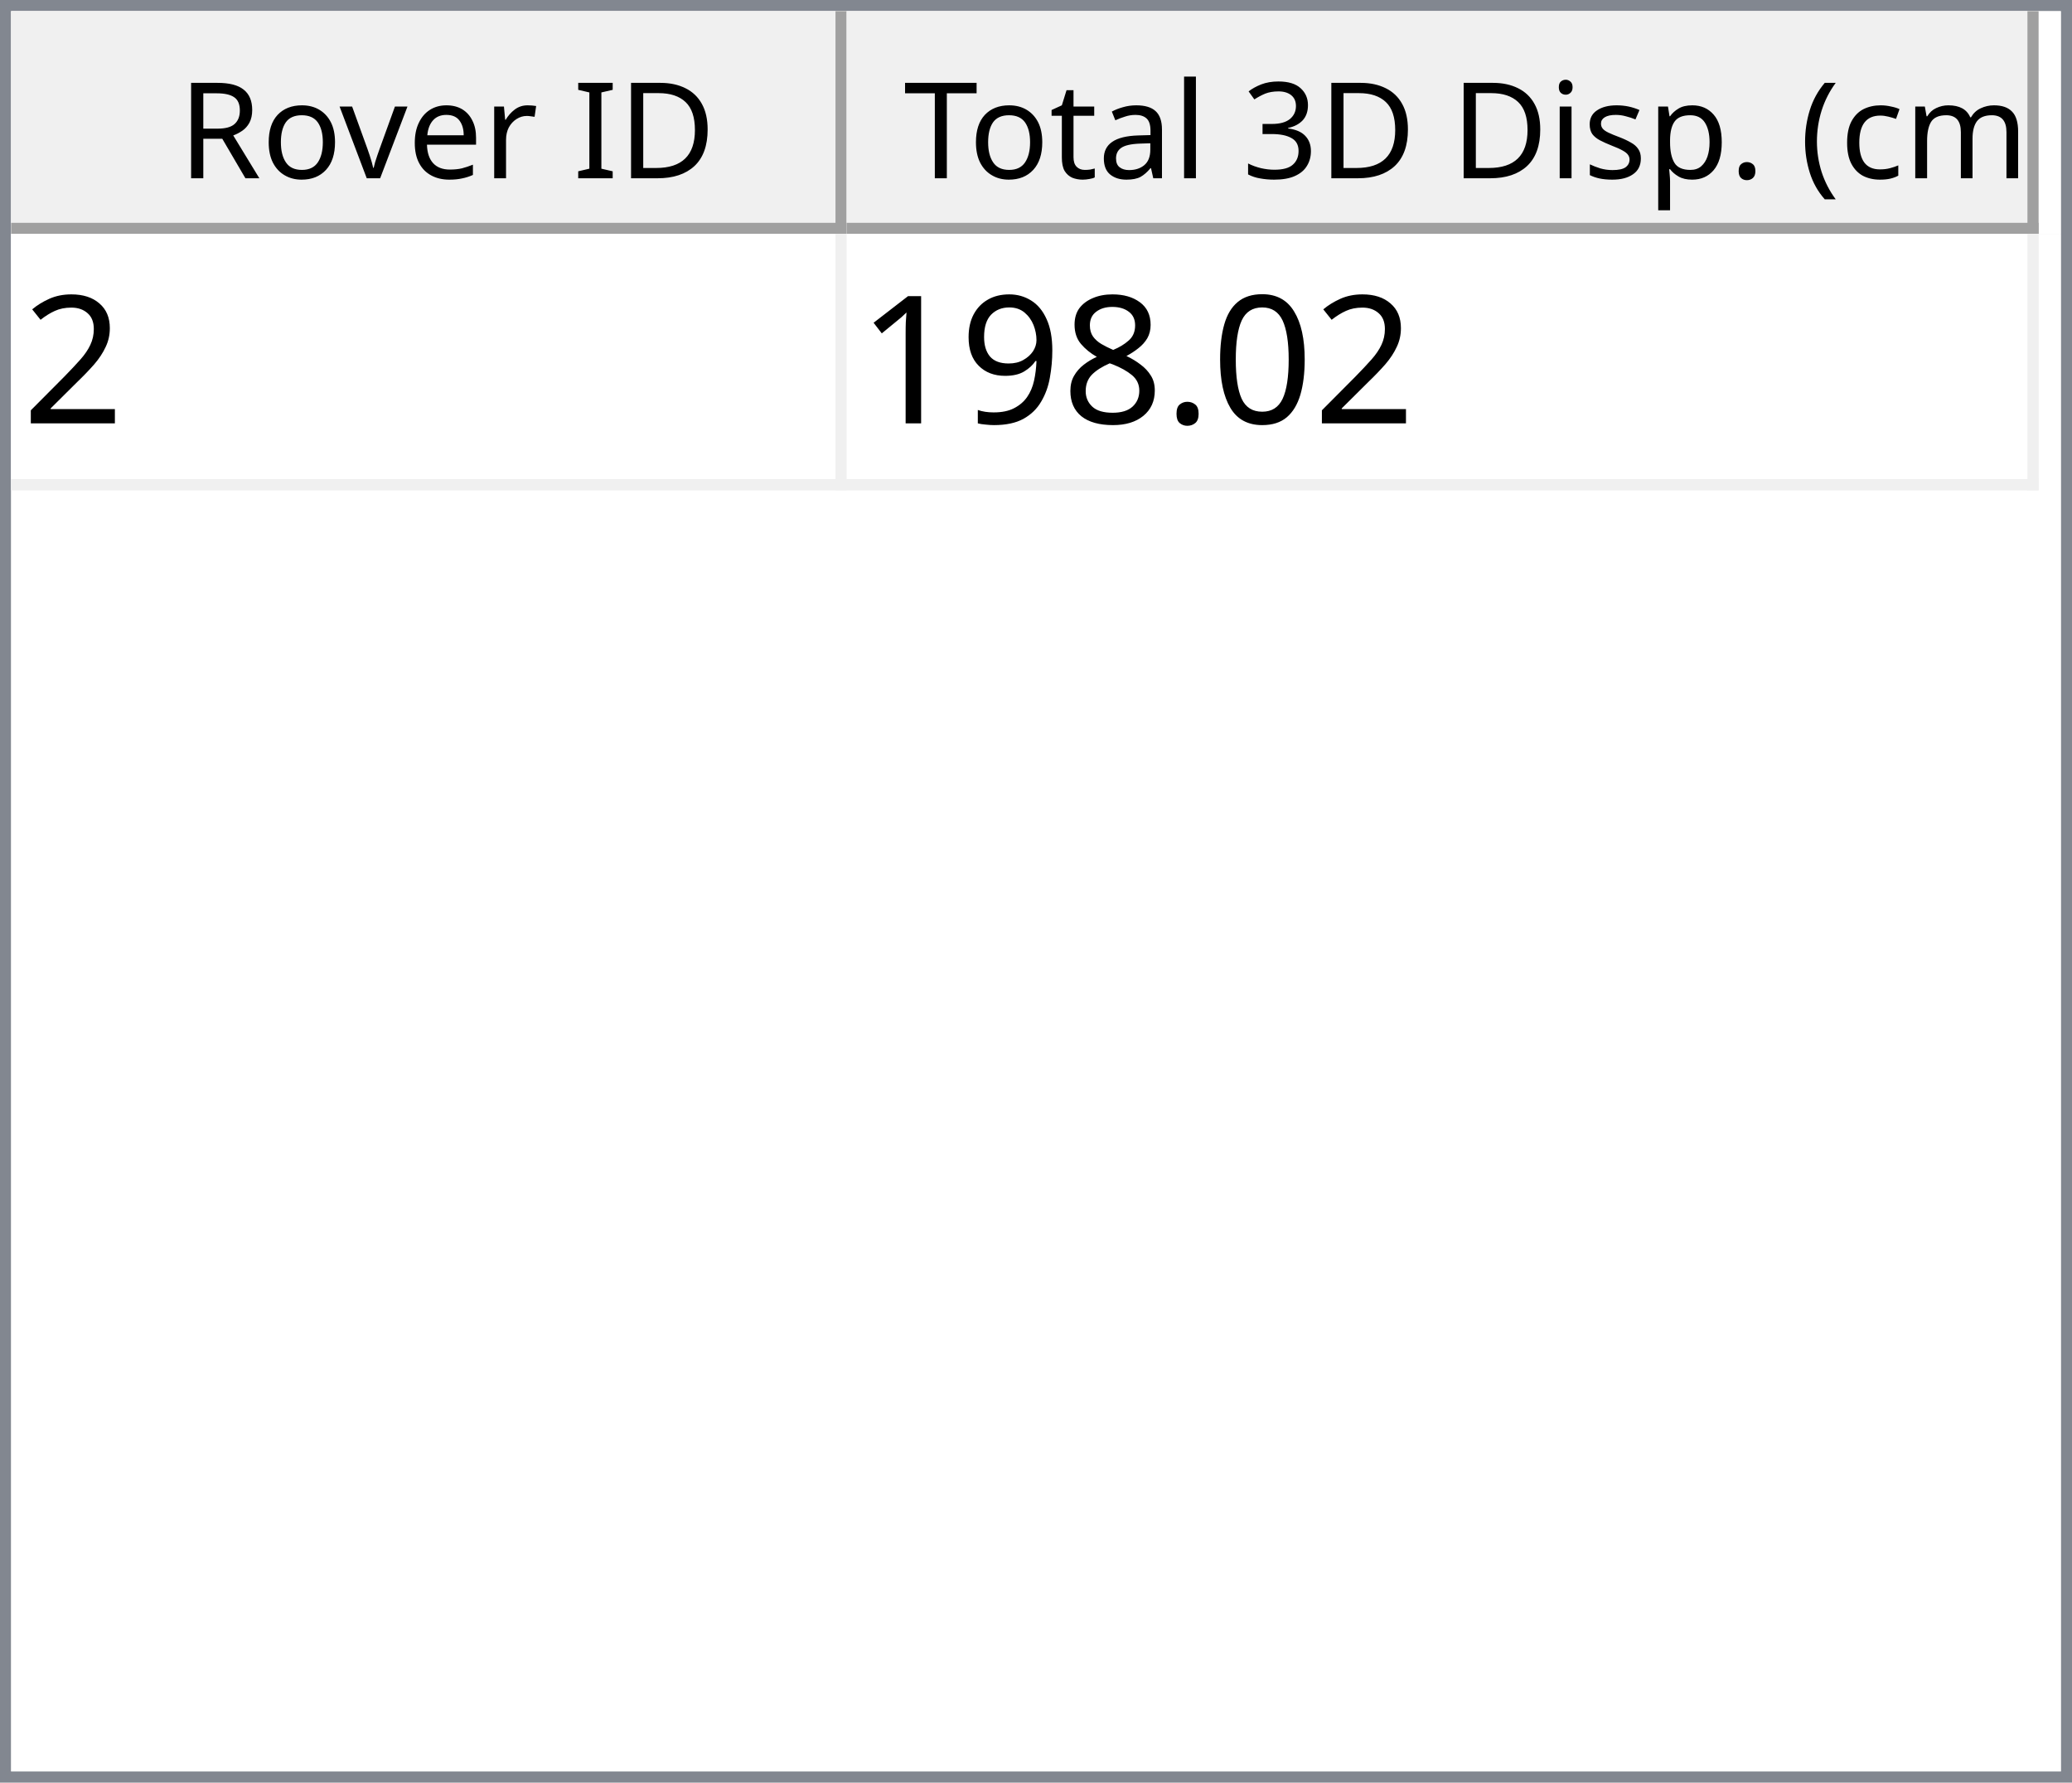
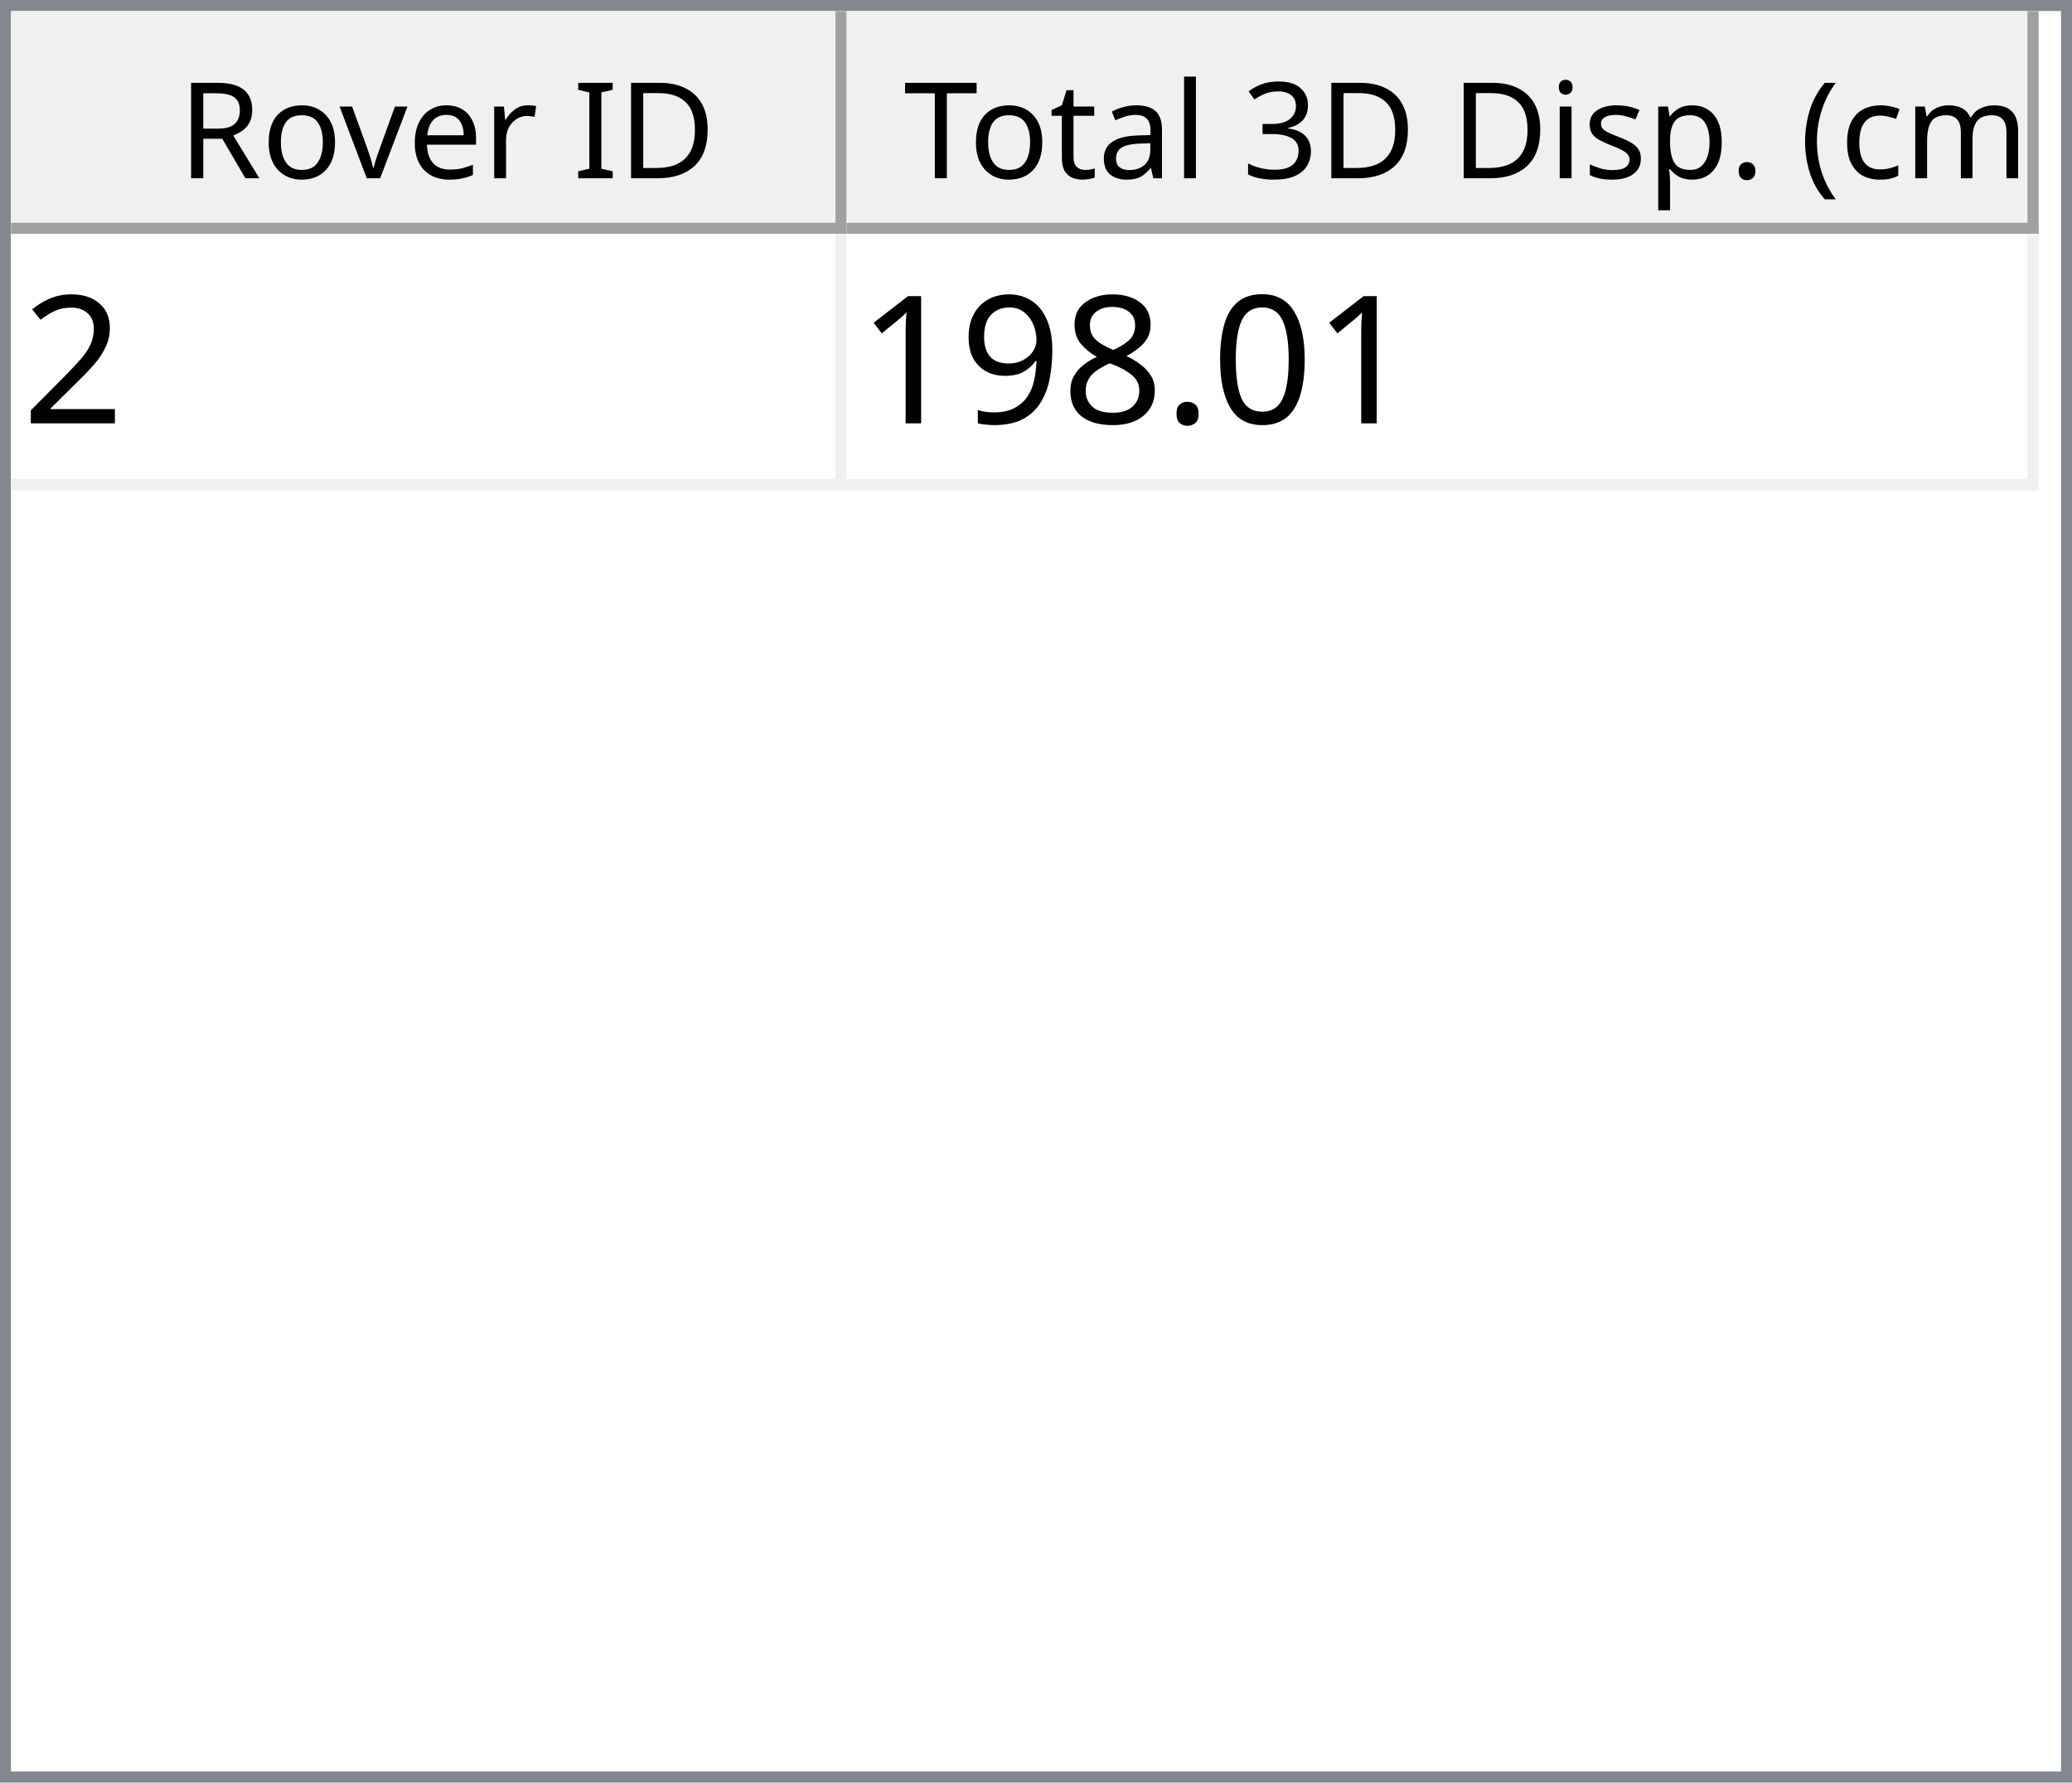
<svg xmlns="http://www.w3.org/2000/svg" style="fill-opacity:1; color-rendering:auto; color-interpolation:auto; text-rendering:auto; stroke:black; stroke-linecap:square; stroke-miterlimit:10; shape-rendering:auto; stroke-opacity:1; fill:black; stroke-dasharray:none; font-weight:normal; stroke-width:1; font-family:'Dialog'; font-style:normal; stroke-linejoin:miter; font-size:12px; stroke-dashoffset:0; image-rendering:auto;" width="186" height="160">
  <defs id="genericDefs" />
  <g>
    <defs id="defs1">
      <clipPath clipPathUnits="userSpaceOnUse" id="clipPath1">
        <path d="M0 0 L186 0 L186 160 L0 160 L0 0 Z" />
      </clipPath>
      <clipPath clipPathUnits="userSpaceOnUse" id="clipPath2">
        <path d="M0 0 L0 160 L186 160 L186 0 Z" />
      </clipPath>
      <clipPath clipPathUnits="userSpaceOnUse" id="clipPath3">
        <path d="M0 0 L0 20 L184 20 L184 0 Z" />
      </clipPath>
      <clipPath clipPathUnits="userSpaceOnUse" id="clipPath4">
        <path d="M0 0 L0 20 L75 20 L75 0 Z" />
      </clipPath>
      <clipPath clipPathUnits="userSpaceOnUse" id="clipPath5">
        <path d="M1 1 L1 19 L74 19 L74 1 Z" />
      </clipPath>
      <clipPath clipPathUnits="userSpaceOnUse" id="clipPath6">
        <path d="M0 0 L0 18 L73 18 L73 0 Z" />
      </clipPath>
      <clipPath clipPathUnits="userSpaceOnUse" id="clipPath7">
        <path d="M-0.5 -0.5 L-0.5 19.5 L74.5 19.5 L74.5 -0.5 Z" />
      </clipPath>
      <clipPath clipPathUnits="userSpaceOnUse" id="clipPath8">
        <path d="M0 0 L0 20 L107 20 L107 0 Z" />
      </clipPath>
      <clipPath clipPathUnits="userSpaceOnUse" id="clipPath9">
        <path d="M1 1 L1 19 L106 19 L106 1 Z" />
      </clipPath>
      <clipPath clipPathUnits="userSpaceOnUse" id="clipPath10">
        <path d="M0 0 L0 18 L105 18 L105 0 Z" />
      </clipPath>
      <clipPath clipPathUnits="userSpaceOnUse" id="clipPath11">
        <path d="M-0.5 -0.5 L-0.5 19.5 L106.5 19.5 L106.5 -0.5 Z" />
      </clipPath>
      <clipPath clipPathUnits="userSpaceOnUse" id="clipPath12">
        <path d="M0 0 L0 138 L184 138 L184 0 Z" />
      </clipPath>
      <clipPath clipPathUnits="userSpaceOnUse" id="clipPath13">
        <path d="M0 0 L0 23 L182 23 L182 0 Z" />
      </clipPath>
      <clipPath clipPathUnits="userSpaceOnUse" id="clipPath14">
        <path d="M-0.5 -0.5 L-0.5 22.5 L181.5 22.5 L181.5 -0.5 Z" />
      </clipPath>
      <clipPath clipPathUnits="userSpaceOnUse" id="clipPath15">
        <path d="M0 0 L0 22 L74 22 L74 0 Z" />
      </clipPath>
      <clipPath clipPathUnits="userSpaceOnUse" id="clipPath16">
        <path d="M0 0 L0 22 L106 22 L106 0 Z" />
      </clipPath>
      <font horiz-adv-x="64.551" id="font1">
        <font-face ascent="107.91" descent="25.098" units-per-em="100" style="font-style:normal; font-family:Segoe UI; font-weight:normal;" />
        <missing-glyph horiz-adv-x="64.551" d="M8.109 0 L8.109 68.266 L56.453 68.266 L56.453 0 L8.109 0 ZM15.328 7.234 L49.219 7.234 L49.219 61.031 L15.328 61.031 L15.328 7.234 Z" />
        <glyph unicode="D" horiz-adv-x="70.117" d="M9.188 0 L9.188 70.016 L28.516 70.016 Q65.531 70.016 65.531 35.891 Q65.531 19.672 55.25 9.836 Q44.969 0 27.734 0 L9.188 0 ZM17.391 62.594 L17.391 7.422 L27.828 7.422 Q41.609 7.422 49.273 14.797 Q56.938 22.172 56.938 35.688 Q56.938 62.594 28.328 62.594 L17.391 62.594 Z" />
        <glyph unicode="I" horiz-adv-x="26.611" d="M17.391 0 L9.188 0 L9.188 70.016 L17.391 70.016 L17.391 0 Z" />
        <glyph unicode=" " horiz-adv-x="27.393" d="" />
        <glyph unicode="r" horiz-adv-x="34.766" d="M34.188 41.891 Q32.078 43.5 28.125 43.5 Q23 43.5 19.555 38.672 Q16.109 33.844 16.109 25.484 L16.109 0 L8.109 0 L8.109 50 L16.109 50 L16.109 39.703 L16.312 39.703 Q18.016 44.969 21.531 47.922 Q25.047 50.875 29.391 50.875 Q32.516 50.875 34.188 50.203 L34.188 41.891 Z" />
        <glyph unicode="e" horiz-adv-x="52.295" d="M48.297 23 L12.984 23 Q13.188 14.656 17.484 10.109 Q21.781 5.562 29.297 5.562 Q37.75 5.562 44.828 11.141 L44.828 3.609 Q38.234 -1.172 27.391 -1.172 Q16.797 -1.172 10.742 5.641 Q4.688 12.453 4.688 24.812 Q4.688 36.469 11.305 43.82 Q17.922 51.172 27.734 51.172 Q37.547 51.172 42.922 44.828 Q48.297 38.484 48.297 27.203 L48.297 23 ZM40.094 29.781 Q40.047 36.719 36.75 40.578 Q33.453 44.438 27.594 44.438 Q21.922 44.438 17.969 40.383 Q14.016 36.328 13.094 29.781 L40.094 29.781 Z" />
        <glyph unicode="v" horiz-adv-x="47.9" d="M47.406 50 L27.484 0 L19.625 0 L0.688 50 L9.469 50 L22.172 13.672 Q23.578 9.672 23.922 6.688 L24.125 6.688 Q24.609 10.453 25.688 13.484 L38.969 50 L47.406 50 Z" />
        <glyph unicode="o" horiz-adv-x="58.594" d="M29 -1.172 Q17.922 -1.172 11.305 5.836 Q4.688 12.844 4.688 24.422 Q4.688 37.016 11.57 44.094 Q18.453 51.172 30.172 51.172 Q41.359 51.172 47.633 44.289 Q53.906 37.406 53.906 25.203 Q53.906 13.234 47.141 6.031 Q40.375 -1.172 29 -1.172 ZM29.594 44.438 Q21.875 44.438 17.383 39.188 Q12.891 33.938 12.891 24.703 Q12.891 15.828 17.43 10.695 Q21.969 5.562 29.594 5.562 Q37.359 5.562 41.531 10.594 Q45.703 15.625 45.703 24.906 Q45.703 34.281 41.531 39.359 Q37.359 44.438 29.594 44.438 Z" />
        <glyph unicode="R" horiz-adv-x="59.814" d="M59.375 0 L49.609 0 L37.891 19.625 Q36.281 22.359 34.766 24.289 Q33.25 26.219 31.664 27.438 Q30.078 28.656 28.25 29.219 Q26.422 29.781 24.125 29.781 L17.391 29.781 L17.391 0 L9.188 0 L9.188 70.016 L30.078 70.016 Q34.672 70.016 38.555 68.867 Q42.438 67.719 45.289 65.375 Q48.141 63.031 49.758 59.547 Q51.375 56.062 51.375 51.375 Q51.375 47.703 50.273 44.656 Q49.172 41.609 47.148 39.211 Q45.125 36.812 42.266 35.133 Q39.406 33.453 35.844 32.516 L35.844 32.328 Q37.594 31.547 38.891 30.547 Q40.188 29.547 41.359 28.18 Q42.531 26.812 43.68 25.078 Q44.828 23.344 46.234 21.047 L59.375 0 ZM17.391 62.594 L17.391 37.203 L28.516 37.203 Q31.594 37.203 34.203 38.133 Q36.812 39.062 38.719 40.797 Q40.625 42.531 41.703 45.047 Q42.781 47.562 42.781 50.688 Q42.781 56.297 39.141 59.445 Q35.5 62.594 28.609 62.594 L17.391 62.594 Z" />
        <glyph unicode=")" horiz-adv-x="30.176" d="M8.297 -15.922 L1.172 -15.922 Q16.406 2.344 16.406 26.812 Q16.406 51.469 1.078 70.016 L8.297 70.016 Q23.531 52.156 23.531 26.703 Q23.531 1.375 8.297 -15.922 Z" />
        <glyph unicode="m" horiz-adv-x="86.133" d="M79.109 0 L71.094 0 L71.094 28.719 Q71.094 37.016 68.531 40.727 Q65.969 44.438 59.906 44.438 Q54.781 44.438 51.195 39.75 Q47.609 35.062 47.609 28.516 L47.609 0 L39.594 0 L39.594 29.688 Q39.594 44.438 28.219 44.438 Q22.953 44.438 19.531 40.016 Q16.109 35.594 16.109 28.516 L16.109 0 L8.109 0 L8.109 50 L16.109 50 L16.109 42.094 L16.312 42.094 Q21.625 51.172 31.844 51.172 Q36.969 51.172 40.773 48.312 Q44.578 45.453 46 40.828 Q51.562 51.172 62.594 51.172 Q79.109 51.172 79.109 30.812 L79.109 0 Z" />
        <glyph unicode="c" horiz-adv-x="46.191" d="M42.188 2.297 Q36.422 -1.172 28.516 -1.172 Q17.828 -1.172 11.258 5.789 Q4.688 12.75 4.688 23.828 Q4.688 36.188 11.766 43.68 Q18.844 51.172 30.672 51.172 Q37.25 51.172 42.281 48.734 L42.281 40.531 Q36.719 44.438 30.375 44.438 Q22.703 44.438 17.797 38.945 Q12.891 33.453 12.891 24.516 Q12.891 15.719 17.508 10.641 Q22.125 5.562 29.891 5.562 Q36.422 5.562 42.188 9.906 L42.188 2.297 Z" />
        <glyph unicode="(" horiz-adv-x="30.176" d="M29.109 -15.922 L21.969 -15.922 Q6.844 1.375 6.844 26.703 Q6.844 52.156 21.969 70.016 L29.203 70.016 Q13.875 51.469 13.875 26.812 Q13.875 2.344 29.109 -15.922 Z" />
        <glyph unicode="." horiz-adv-x="21.68" d="M10.891 -1.078 Q8.641 -1.078 7.055 0.539 Q5.469 2.156 5.469 4.391 Q5.469 6.641 7.055 8.273 Q8.641 9.906 10.891 9.906 Q13.188 9.906 14.797 8.273 Q16.406 6.641 16.406 4.391 Q16.406 2.156 14.797 0.539 Q13.188 -1.078 10.891 -1.078 Z" />
        <glyph unicode="p" horiz-adv-x="58.789" d="M16.312 7.234 L16.109 7.234 L16.109 -23 L8.109 -23 L8.109 50 L16.109 50 L16.109 41.219 L16.312 41.219 Q22.219 51.172 33.594 51.172 Q43.266 51.172 48.688 44.461 Q54.109 37.75 54.109 26.469 Q54.109 13.922 48 6.375 Q41.891 -1.172 31.297 -1.172 Q21.578 -1.172 16.312 7.234 ZM16.109 27.391 L16.109 20.406 Q16.109 14.203 20.141 9.883 Q24.172 5.562 30.375 5.562 Q37.641 5.562 41.773 11.133 Q45.906 16.703 45.906 26.609 Q45.906 34.969 42.047 39.703 Q38.188 44.438 31.594 44.438 Q24.609 44.438 20.359 39.578 Q16.109 34.719 16.109 27.391 Z" />
        <glyph unicode="s" horiz-adv-x="42.432" d="M5.078 1.812 L5.078 10.406 Q11.625 5.562 19.484 5.562 Q30.031 5.562 30.031 12.594 Q30.031 14.594 29.125 15.992 Q28.219 17.391 26.68 18.461 Q25.141 19.531 23.07 20.383 Q21 21.234 18.609 22.172 Q15.281 23.484 12.766 24.828 Q10.25 26.172 8.57 27.859 Q6.891 29.547 6.031 31.695 Q5.172 33.844 5.172 36.719 Q5.172 40.234 6.789 42.945 Q8.406 45.656 11.086 47.484 Q13.766 49.312 17.211 50.242 Q20.656 51.172 24.312 51.172 Q30.812 51.172 35.938 48.922 L35.938 40.828 Q30.422 44.438 23.25 44.438 Q21 44.438 19.195 43.922 Q17.391 43.406 16.094 42.477 Q14.797 41.547 14.086 40.258 Q13.375 38.969 13.375 37.406 Q13.375 35.453 14.086 34.133 Q14.797 32.812 16.164 31.789 Q17.531 30.766 19.484 29.938 Q21.438 29.109 23.922 28.125 Q27.25 26.859 29.883 25.516 Q32.516 24.172 34.375 22.484 Q36.234 20.797 37.234 18.602 Q38.234 16.406 38.234 13.375 Q38.234 9.672 36.602 6.938 Q34.969 4.203 32.234 2.398 Q29.5 0.594 25.93 -0.289 Q22.359 -1.172 18.453 -1.172 Q10.75 -1.172 5.078 1.812 Z" />
        <glyph unicode="i" horiz-adv-x="24.219" d="M12.203 62.703 Q10.062 62.703 8.547 64.164 Q7.031 65.625 7.031 67.875 Q7.031 70.125 8.547 71.609 Q10.062 73.094 12.203 73.094 Q14.406 73.094 15.945 71.609 Q17.484 70.125 17.484 67.875 Q17.484 65.719 15.945 64.211 Q14.406 62.703 12.203 62.703 ZM16.109 0 L8.109 0 L8.109 50 L16.109 50 L16.109 0 Z" />
        <glyph unicode="3" horiz-adv-x="53.906" d="M46.531 19.828 Q46.531 15.094 44.75 11.211 Q42.969 7.328 39.719 4.57 Q36.469 1.812 31.93 0.297 Q27.391 -1.219 21.922 -1.219 Q11.922 -1.219 6 2.594 L6 11.188 Q13.094 5.609 22.219 5.609 Q25.875 5.609 28.828 6.539 Q31.781 7.469 33.906 9.227 Q36.031 10.984 37.18 13.477 Q38.328 15.969 38.328 19.094 Q38.328 32.812 18.797 32.812 L12.984 32.812 L12.984 39.594 L18.5 39.594 Q35.797 39.594 35.797 52.484 Q35.797 64.406 22.609 64.406 Q15.188 64.406 8.688 59.422 L8.688 67.188 Q15.375 71.188 24.609 71.188 Q29 71.188 32.57 69.969 Q36.141 68.75 38.68 66.555 Q41.219 64.359 42.609 61.281 Q44 58.203 44 54.5 Q44 40.672 30.031 36.719 L30.031 36.531 Q33.594 36.141 36.625 34.797 Q39.656 33.453 41.852 31.305 Q44.047 29.156 45.289 26.25 Q46.531 23.344 46.531 19.828 Z" />
        <glyph unicode="l" horiz-adv-x="24.219" d="M16.109 0 L8.109 0 L8.109 74.031 L16.109 74.031 L16.109 0 Z" />
        <glyph unicode="a" horiz-adv-x="50.879" d="M43.891 0 L35.891 0 L35.891 7.812 L35.688 7.812 Q30.469 -1.172 20.312 -1.172 Q12.844 -1.172 8.617 2.781 Q4.391 6.734 4.391 13.281 Q4.391 27.297 20.906 29.594 L35.891 31.688 Q35.891 44.438 25.594 44.438 Q16.547 44.438 9.281 38.281 L9.281 46.484 Q16.656 51.172 26.266 51.172 Q43.891 51.172 43.891 32.516 L43.891 0 ZM35.891 25.297 L23.828 23.641 Q18.266 22.859 15.43 20.875 Q12.594 18.891 12.594 13.875 Q12.594 10.203 15.211 7.883 Q17.828 5.562 22.172 5.562 Q28.125 5.562 32.008 9.742 Q35.891 13.922 35.891 20.312 L35.891 25.297 Z" />
        <glyph unicode="t" horiz-adv-x="33.887" d="M31.297 0.484 Q28.469 -1.078 23.828 -1.078 Q10.688 -1.078 10.688 13.578 L10.688 43.172 L2.094 43.172 L2.094 50 L10.688 50 L10.688 62.203 L18.703 64.797 L18.703 50 L31.297 50 L31.297 43.172 L18.703 43.172 L18.703 14.984 Q18.703 9.969 20.414 7.82 Q22.125 5.672 26.078 5.672 Q29.109 5.672 31.297 7.328 L31.297 0.484 Z" />
        <glyph unicode="T" horiz-adv-x="52.393" d="M50.594 62.594 L30.375 62.594 L30.375 0 L22.172 0 L22.172 62.594 L2 62.594 L2 70.016 L50.594 70.016 L50.594 62.594 Z" />
      </font>
      <font horiz-adv-x="75.0" id="font2">
        <font-face ascent="100.537" descent="21.973" units-per-em="100" style="font-style:normal; font-family:sans-serif; font-weight:normal;" />
        <missing-glyph horiz-adv-x="75.0" d="M12.5 0 L12.5 62.5 L62.5 62.5 L62.5 0 L12.5 0 ZM14.062 1.562 L60.938 1.562 L60.938 60.938 L14.062 60.938 L14.062 1.562 Z" />
        <glyph unicode="2" horiz-adv-x="55.615" d="M50.344 8.453 L50.344 0 L3.031 0 Q2.938 3.172 4.047 6.109 Q5.859 10.938 9.836 15.625 Q13.812 20.312 21.344 26.469 Q33.016 36.031 37.117 41.625 Q41.219 47.219 41.219 52.203 Q41.219 57.422 37.477 61.008 Q33.734 64.594 27.734 64.594 Q21.391 64.594 17.578 60.789 Q13.766 56.984 13.719 50.25 L4.688 51.172 Q5.609 61.281 11.664 66.578 Q17.719 71.875 27.938 71.875 Q38.234 71.875 44.242 66.164 Q50.25 60.453 50.25 52 Q50.25 47.703 48.492 43.555 Q46.734 39.406 42.656 34.812 Q38.578 30.219 29.109 22.219 Q21.188 15.578 18.945 13.211 Q16.703 10.844 15.234 8.453 L50.344 8.453 Z" />
        <glyph unicode="0" horiz-adv-x="55.615" d="M4.156 35.297 Q4.156 48 6.766 55.742 Q9.375 63.484 14.523 67.68 Q19.672 71.875 27.484 71.875 Q33.25 71.875 37.594 69.555 Q41.938 67.234 44.773 62.867 Q47.609 58.5 49.219 52.227 Q50.828 45.953 50.828 35.297 Q50.828 22.703 48.242 14.969 Q45.656 7.234 40.508 3.008 Q35.359 -1.219 27.484 -1.219 Q17.141 -1.219 11.234 6.203 Q4.156 15.141 4.156 35.297 ZM13.188 35.297 Q13.188 17.672 17.312 11.836 Q21.438 6 27.484 6 Q33.547 6 37.672 11.859 Q41.797 17.719 41.797 35.297 Q41.797 52.984 37.672 58.789 Q33.547 64.594 27.391 64.594 Q21.344 64.594 17.719 59.469 Q13.188 52.938 13.188 35.297 Z" />
        <glyph unicode="." horiz-adv-x="27.783" d="M9.078 0 L9.078 10.016 L19.094 10.016 L19.094 0 L9.078 0 Z" />
        <glyph unicode="8" horiz-adv-x="55.615" d="M17.672 38.812 Q12.203 40.828 9.57 44.539 Q6.938 48.25 6.938 53.422 Q6.938 61.234 12.555 66.555 Q18.172 71.875 27.484 71.875 Q36.859 71.875 42.578 66.43 Q48.297 60.984 48.297 53.172 Q48.297 48.188 45.68 44.508 Q43.062 40.828 37.75 38.812 Q44.344 36.672 47.781 31.883 Q51.219 27.094 51.219 20.453 Q51.219 11.281 44.727 5.031 Q38.234 -1.219 27.641 -1.219 Q17.047 -1.219 10.547 5.055 Q4.047 11.328 4.047 20.703 Q4.047 27.688 7.594 32.398 Q11.141 37.109 17.672 38.812 ZM15.922 53.719 Q15.922 48.641 19.195 45.414 Q22.469 42.188 27.688 42.188 Q32.766 42.188 36.016 45.383 Q39.266 48.578 39.266 53.219 Q39.266 58.062 35.914 61.359 Q32.562 64.656 27.594 64.656 Q22.562 64.656 19.242 61.43 Q15.922 58.203 15.922 53.719 ZM13.094 20.656 Q13.094 16.891 14.875 13.375 Q16.656 9.859 20.172 7.93 Q23.688 6 27.734 6 Q34.031 6 38.133 10.055 Q42.234 14.109 42.234 20.359 Q42.234 26.703 38.016 30.859 Q33.797 35.016 27.438 35.016 Q21.234 35.016 17.164 30.914 Q13.094 26.812 13.094 20.656 Z" />
        <glyph unicode="9" horiz-adv-x="55.615" d="M5.469 16.547 L13.922 17.328 Q14.984 11.375 18.016 8.688 Q21.047 6 25.781 6 Q29.828 6 32.883 7.859 Q35.938 9.719 37.891 12.82 Q39.844 15.922 41.164 21.195 Q42.484 26.469 42.484 31.938 Q42.484 32.516 42.438 33.688 Q39.797 29.5 35.234 26.883 Q30.672 24.266 25.344 24.266 Q16.453 24.266 10.305 30.711 Q4.156 37.156 4.156 47.703 Q4.156 58.594 10.578 65.234 Q17 71.875 26.656 71.875 Q33.641 71.875 39.43 68.117 Q45.219 64.359 48.219 57.398 Q51.219 50.438 51.219 37.25 Q51.219 23.531 48.242 15.406 Q45.266 7.281 39.383 3.031 Q33.5 -1.219 25.594 -1.219 Q17.188 -1.219 11.867 3.445 Q6.547 8.109 5.469 16.547 ZM41.453 48.141 Q41.453 55.719 37.43 60.156 Q33.406 64.594 27.734 64.594 Q21.875 64.594 17.531 59.812 Q13.188 55.031 13.188 47.406 Q13.188 40.578 17.312 36.305 Q21.438 32.031 27.484 32.031 Q33.594 32.031 37.523 36.305 Q41.453 40.578 41.453 48.141 Z" />
        <glyph unicode="1" horiz-adv-x="55.615" d="M37.25 0 L28.469 0 L28.469 56 Q25.297 52.984 20.141 49.953 Q14.984 46.922 10.891 45.406 L10.891 53.906 Q18.266 57.375 23.781 62.305 Q29.297 67.234 31.594 71.875 L37.25 71.875 L37.25 0 Z" />
      </font>
    </defs>
    <g style="fill:white; stroke:white;">
      <rect x="0" y="0" width="186" style="clip-path:url(#clipPath1); stroke:none;" height="160" />
    </g>
    <g style="fill:white; text-rendering:optimizeSpeed; color-rendering:optimizeSpeed; image-rendering:optimizeSpeed; shape-rendering:crispEdges; stroke:white; color-interpolation:sRGB;">
      <rect x="0" width="186" height="160" y="0" style="stroke:none;" />
      <path style="stroke:none;" d="M0 160 L186 160 L186 0 L0 0 Z" />
    </g>
    <g style="fill:rgb(240,240,240); font-family:'Segoe UI'; stroke:rgb(240,240,240);">
      <rect x="0" y="0" width="186" style="clip-path:url(#clipPath2); stroke:none;" height="160" />
    </g>
    <g style="fill:rgb(130,135,144); font-family:'Segoe UI'; stroke:rgb(130,135,144);">
      <path d="M0 0 L186 0 L186 160 L0 160 L0 0 ZM1 1 L185 1 L185 159 L1 159 L1 1 Z" style="fill-rule:evenodd; clip-path:url(#clipPath2); stroke:none;" />
    </g>
    <g style="fill:white; font-family:'Segoe UI'; stroke:white;" transform="translate(1,1)">
      <rect x="0" y="0" width="184" style="clip-path:url(#clipPath3); stroke:none;" height="20" />
    </g>
    <g style="fill:rgb(240,240,240); font-family:'Segoe UI'; stroke:rgb(240,240,240);" transform="translate(1,1)">
      <rect x="0" y="0" width="75" style="clip-path:url(#clipPath4); stroke:none;" height="20" />
    </g>
    <g style="font-family:'Segoe UI';" transform="translate(2,2)">
      <text x="14" xml:space="preserve" y="14" style="clip-path:url(#clipPath6); stroke:none;">Rover ID</text>
    </g>
    <g style="fill:rgb(160,160,160); font-family:'Segoe UI'; stroke:rgb(160,160,160); stroke-linejoin:bevel;" transform="translate(1.5,1.5)">
      <line x1="74" x2="74" y1="0" style="fill:none; clip-path:url(#clipPath7);" y2="19" />
    </g>
    <g style="fill:rgb(160,160,160); font-family:'Segoe UI'; stroke:rgb(160,160,160); stroke-linejoin:bevel;" transform="matrix(1,0,0,1,1,1) translate(0.5,0.5)">
      <line x1="0" x2="74" y1="19" style="fill:none; clip-path:url(#clipPath7);" y2="19" />
    </g>
    <g style="fill:rgb(240,240,240); font-family:'Segoe UI'; stroke:rgb(240,240,240);" transform="translate(76,1)">
      <rect x="0" y="0" width="107" style="clip-path:url(#clipPath8); stroke:none;" height="20" />
    </g>
    <g style="font-family:'Segoe UI';" transform="translate(77,2)">
      <text x="1" xml:space="preserve" y="14" style="clip-path:url(#clipPath10); stroke:none;"> Total 3D Disp. (cm)</text>
    </g>
    <g style="fill:rgb(160,160,160); font-family:'Segoe UI'; stroke:rgb(160,160,160); stroke-linejoin:bevel;" transform="translate(76.5,1.5)">
      <line x1="106" x2="106" y1="0" style="fill:none; clip-path:url(#clipPath11);" y2="19" />
    </g>
    <g style="fill:rgb(160,160,160); font-family:'Segoe UI'; stroke:rgb(160,160,160); stroke-linejoin:bevel;" transform="matrix(1,0,0,1,76,1) translate(0.5,0.5)">
      <line x1="0" x2="106" y1="19" style="fill:none; clip-path:url(#clipPath11);" y2="19" />
    </g>
    <g style="fill:white; font-family:'Segoe UI'; stroke:white;" transform="translate(1,21)">
      <rect x="0" y="0" width="184" style="clip-path:url(#clipPath12); stroke:none;" height="138" />
    </g>
    <g style="fill:rgb(240,240,240); font-size:16px; font-family:sans-serif; stroke:rgb(240,240,240);" transform="translate(1,21)">
      <rect x="0" y="0" width="182" style="clip-path:url(#clipPath13); stroke:none;" height="23" />
      <line transform="translate(0.5,0.5)" x1="0" x2="181" y1="22" style="clip-path:url(#clipPath14); fill:none; stroke-linejoin:bevel;" y2="22" />
    </g>
    <g transform="matrix(1,0,0,1,1,21) translate(0.5,0.5)" style="fill:rgb(240,240,240); font-size:16px; font-family:sans-serif; stroke:rgb(240,240,240); stroke-linejoin:bevel;">
      <line x1="74" x2="74" y1="0" style="fill:none; clip-path:url(#clipPath14);" y2="22" />
    </g>
    <g transform="matrix(1,0,0,1,1,21) translate(0.5,0.5)" style="fill:rgb(240,240,240); font-size:16px; font-family:sans-serif; stroke:rgb(240,240,240); stroke-linejoin:bevel;">
      <line x1="181" x2="181" y1="0" style="fill:none; clip-path:url(#clipPath14);" y2="22" />
    </g>
    <g style="fill:white; font-size:16px; font-family:sans-serif; stroke:white;" transform="matrix(1,0,0,1,1,21)">
      <rect x="0" y="0" width="74" style="clip-path:url(#clipPath15); stroke:none;" height="22" />
      <text x="1" y="17" style="fill:black; clip-path:url(#clipPath15); stroke:none;" xml:space="preserve">2</text>
    </g>
    <g style="fill:white; font-size:16px; font-family:sans-serif; stroke:white;" transform="matrix(1,0,0,1,1,21) translate(75,0)">
      <rect x="0" y="0" width="106" style="clip-path:url(#clipPath16); stroke:none;" height="22" />
-       <text x="1" y="17" style="fill:black; clip-path:url(#clipPath16); stroke:none;" xml:space="preserve">198.02</text>
+       <text x="1" y="17" style="fill:black; clip-path:url(#clipPath16); stroke:none;" xml:space="preserve">198.01</text>
    </g>
  </g>
</svg>
